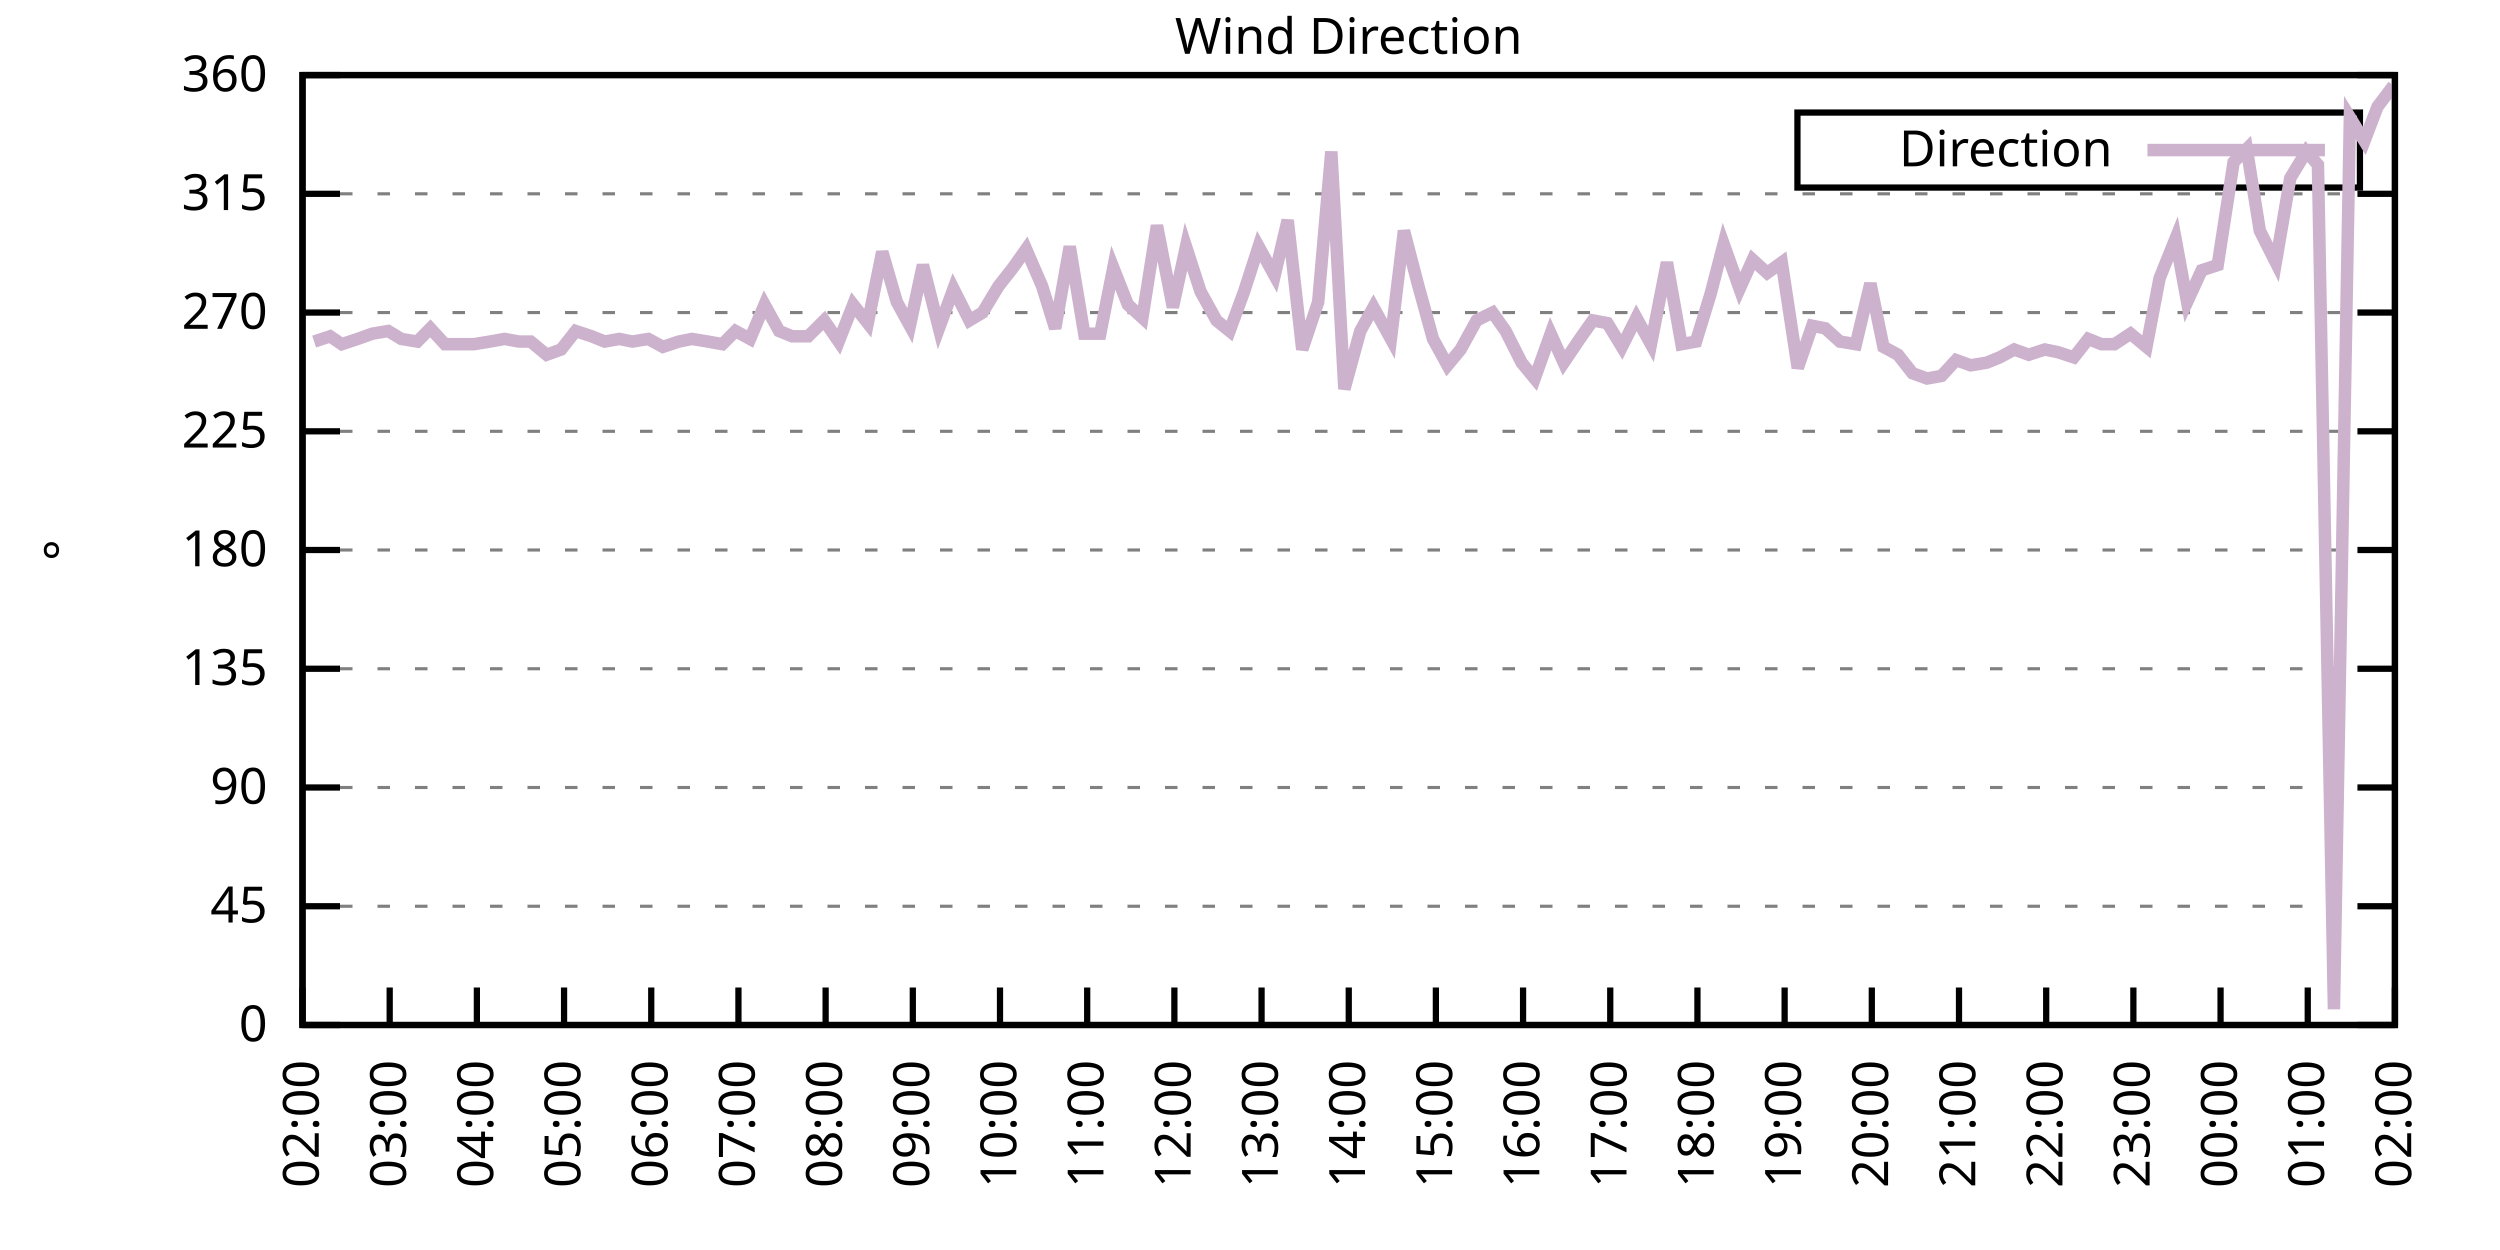
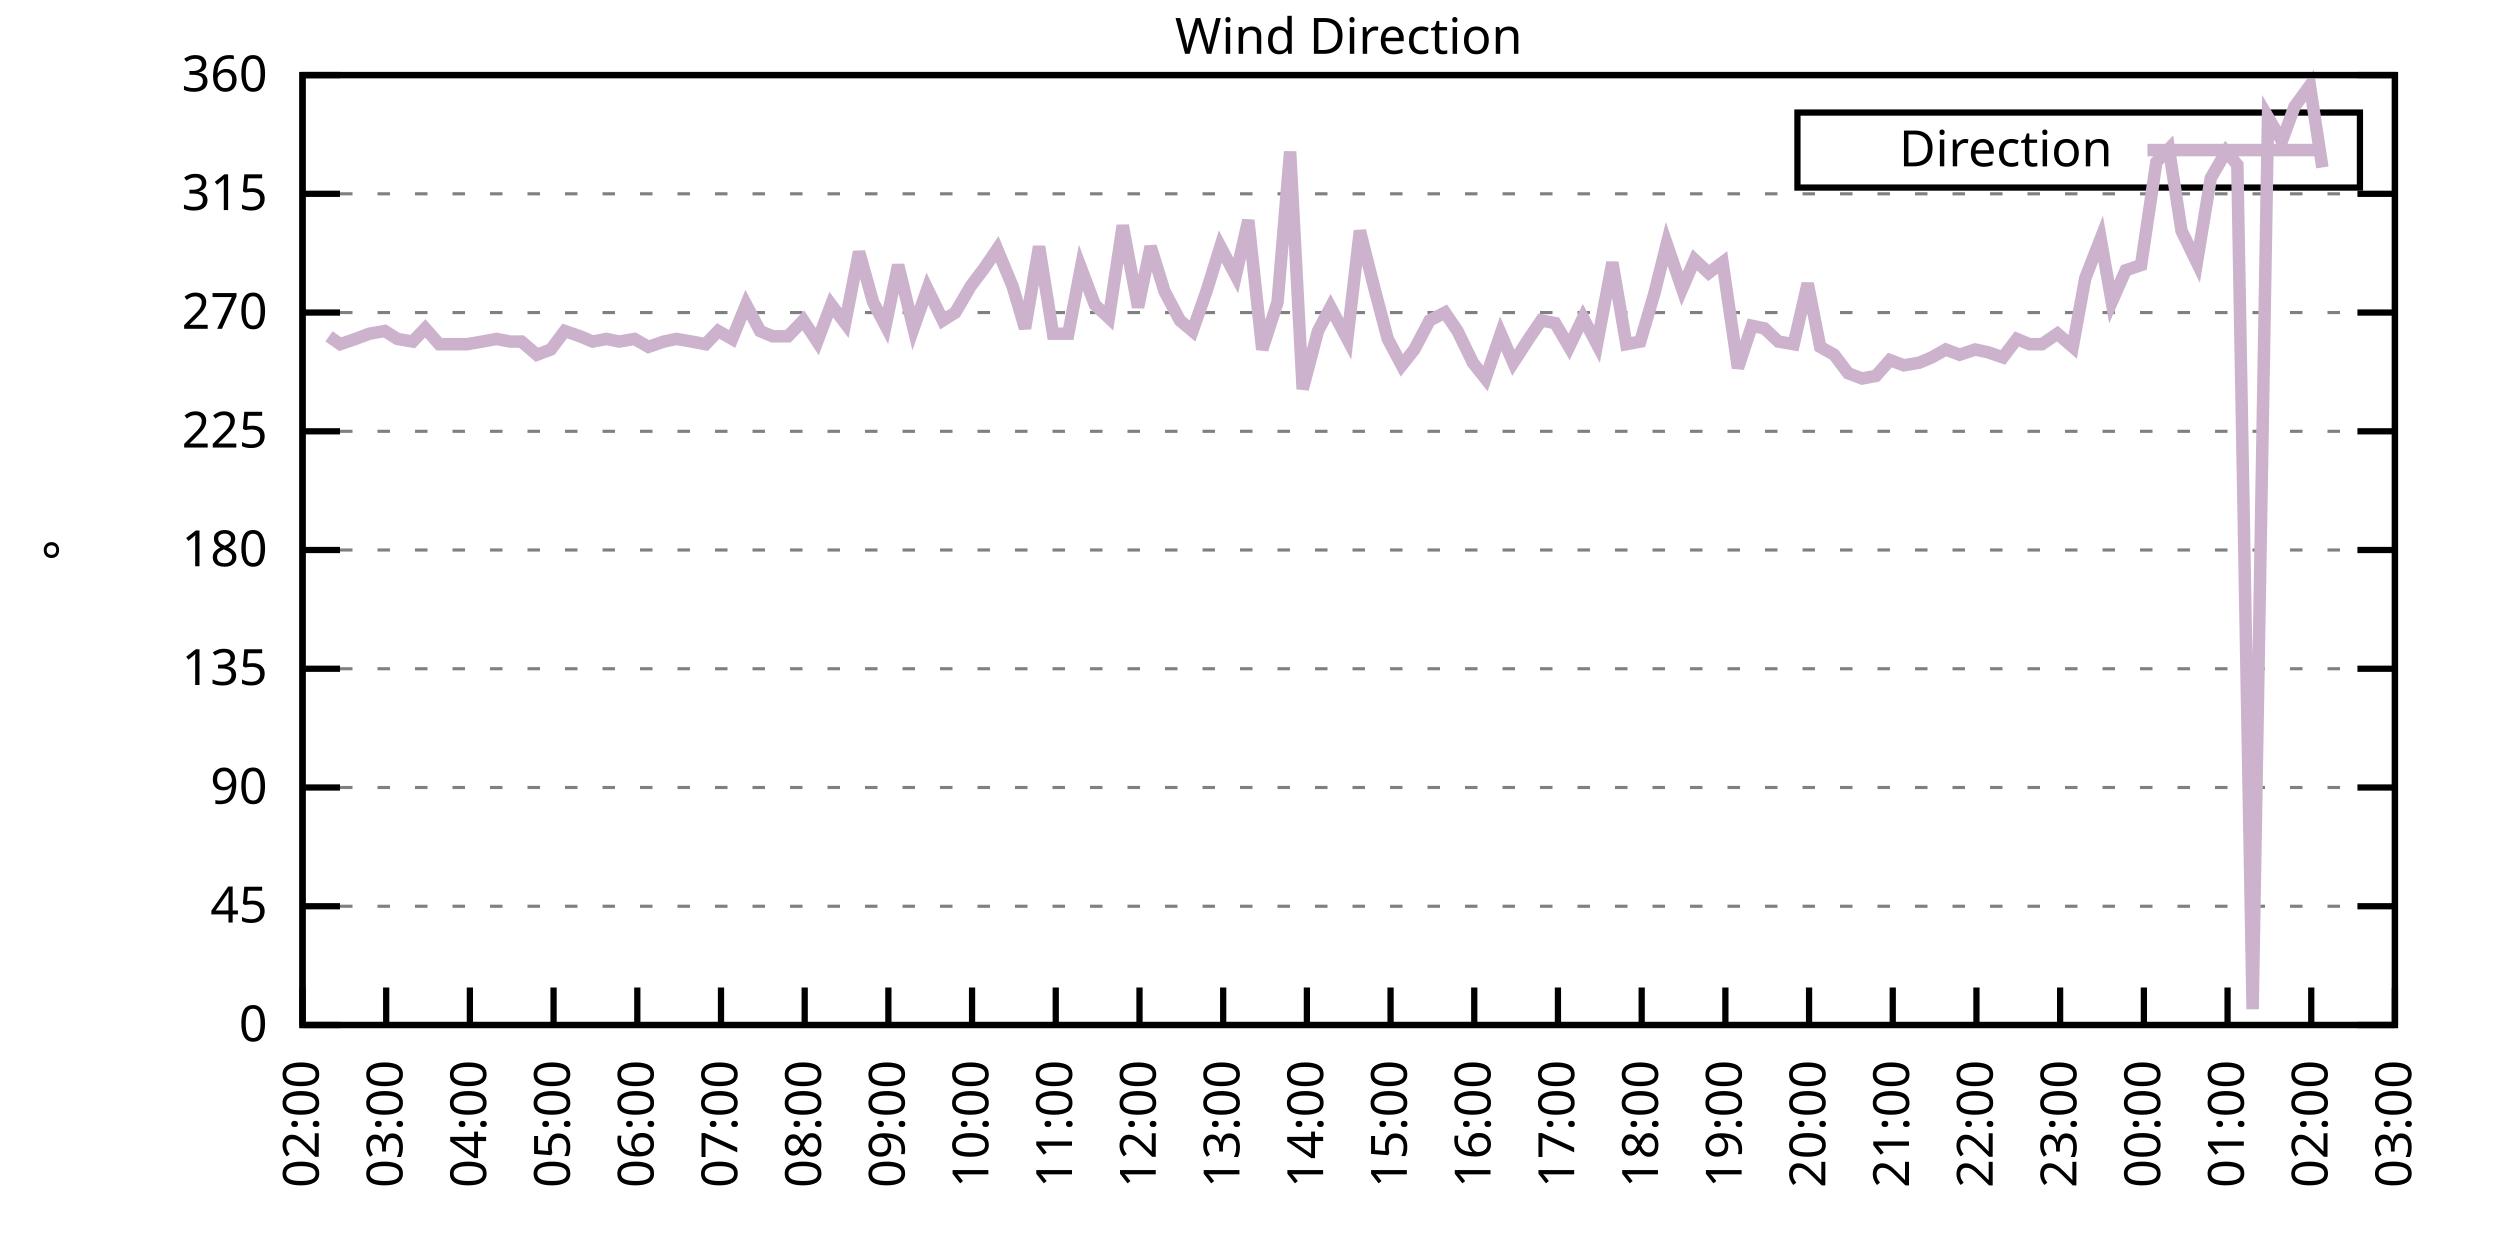
<svg xmlns="http://www.w3.org/2000/svg" xmlns:xlink="http://www.w3.org/1999/xlink" width="400" height="200" viewBox="0 0 400 200">
  <g id="gnuplot_canvas">
    <rect x="0" y="0" width="400" height="200" fill="none" />
    <defs>
      <circle id="gpDot" r="0.5" stroke-width="0.5" stroke="currentColor" />
      <path id="gpPt0" stroke-width="0.333" stroke="currentColor" d="M-1,0 h2 M0,-1 v2" />
      <path id="gpPt1" stroke-width="0.333" stroke="currentColor" d="M-1,-1 L1,1 M1,-1 L-1,1" />
      <path id="gpPt2" stroke-width="0.333" stroke="currentColor" d="M-1,0 L1,0 M0,-1 L0,1 M-1,-1 L1,1 M-1,1 L1,-1" />
      <rect id="gpPt3" stroke-width="0.333" stroke="currentColor" x="-1" y="-1" width="2" height="2" />
      <rect id="gpPt4" stroke-width="0.333" stroke="currentColor" fill="currentColor" x="-1" y="-1" width="2" height="2" />
      <circle id="gpPt5" stroke-width="0.333" stroke="currentColor" cx="0" cy="0" r="1" />
      <use xlink:href="#gpPt5" id="gpPt6" fill="currentColor" stroke="none" />
      <path id="gpPt7" stroke-width="0.333" stroke="currentColor" d="M0,-1.33 L-1.33,0.67 L1.33,0.67 z" />
      <use xlink:href="#gpPt7" id="gpPt8" fill="currentColor" stroke="none" />
      <use xlink:href="#gpPt7" id="gpPt9" stroke="currentColor" transform="rotate(180)" />
      <use xlink:href="#gpPt9" id="gpPt10" fill="currentColor" stroke="none" />
      <use xlink:href="#gpPt3" id="gpPt11" stroke="currentColor" transform="rotate(45)" />
      <use xlink:href="#gpPt11" id="gpPt12" fill="currentColor" stroke="none" />
      <path id="gpPt13" stroke-width="0.333" stroke="currentColor" d="M0,1.330 L1.265,0.411 L0.782,-1.067 L-0.782,-1.076 L-1.265,0.411 z" />
      <use xlink:href="#gpPt13" id="gpPt14" fill="currentColor" stroke="none" />
      <filter id="textbox" filterUnits="objectBoundingBox" x="0" y="0" height="1" width="1">
        <feFlood flood-color="white" flood-opacity="1" result="bgnd" />
        <feComposite in="SourceGraphic" in2="bgnd" operator="atop" />
      </filter>
      <filter id="greybox" filterUnits="objectBoundingBox" x="0" y="0" height="1" width="1">
        <feFlood flood-color="lightgrey" flood-opacity="1" result="grey" />
        <feComposite in="SourceGraphic" in2="grey" operator="atop" />
      </filter>
    </defs>
    <g fill="none" color="white" stroke="currentColor" stroke-width="1.00" stroke-linecap="butt" stroke-linejoin="miter">
</g>
    <g fill="none" color="black" stroke="currentColor" stroke-width="1.00" stroke-linecap="butt" stroke-linejoin="miter">
      <g stroke="none" shape-rendering="crispEdges">
        <polygon fill="rgb(255, 255, 255)" points="48.40,164.00 383.18,164.00 383.18,12.02 48.40,12.02 " />
      </g>
    </g>
    <g fill="none" color="black" stroke="currentColor" stroke-width="1.00" stroke-linecap="butt" stroke-linejoin="miter">
</g>
    <g fill="none" color="black" stroke="black" stroke-width="0.50" stroke-linecap="butt" stroke-linejoin="miter">
</g>
    <g fill="none" color="gray" stroke="currentColor" stroke-width="0.50" stroke-linecap="butt" stroke-linejoin="miter">
      <path stroke="gray" stroke-dasharray="2,4" class="gridline" d="M48.40,164.00 L383.19,164.00  " />
    </g>
    <g fill="none" color="gray" stroke="gray" stroke-width="1.00" stroke-linecap="butt" stroke-linejoin="miter">
</g>
    <g fill="none" color="black" stroke="currentColor" stroke-width="1.00" stroke-linecap="butt" stroke-linejoin="miter">
      <path stroke="black" d="M48.40,164.00 L54.40,164.00 M383.19,164.00 L377.19,164.00  " />
      <g transform="translate(42.80,166.60)" stroke="none" fill="black" font-family="Sans" font-size="8.00" text-anchor="end">
        <text>
          <tspan font-family="Sans"> 0</tspan>
        </text>
      </g>
    </g>
    <g fill="none" color="black" stroke="currentColor" stroke-width="1.00" stroke-linecap="butt" stroke-linejoin="miter">
</g>
    <g fill="none" color="black" stroke="black" stroke-width="0.50" stroke-linecap="butt" stroke-linejoin="miter">
</g>
    <g fill="none" color="gray" stroke="currentColor" stroke-width="0.50" stroke-linecap="butt" stroke-linejoin="miter">
      <path stroke="gray" stroke-dasharray="2,4" class="gridline" d="M48.40,145.00 L383.19,145.00  " />
    </g>
    <g fill="none" color="gray" stroke="gray" stroke-width="1.00" stroke-linecap="butt" stroke-linejoin="miter">
</g>
    <g fill="none" color="black" stroke="currentColor" stroke-width="1.00" stroke-linecap="butt" stroke-linejoin="miter">
      <path stroke="black" d="M48.40,145.00 L54.40,145.00 M383.19,145.00 L377.19,145.00  " />
      <g transform="translate(42.80,147.60)" stroke="none" fill="black" font-family="Sans" font-size="8.00" text-anchor="end">
        <text>
          <tspan font-family="Sans"> 45</tspan>
        </text>
      </g>
    </g>
    <g fill="none" color="black" stroke="currentColor" stroke-width="1.00" stroke-linecap="butt" stroke-linejoin="miter">
</g>
    <g fill="none" color="black" stroke="black" stroke-width="0.50" stroke-linecap="butt" stroke-linejoin="miter">
</g>
    <g fill="none" color="gray" stroke="currentColor" stroke-width="0.50" stroke-linecap="butt" stroke-linejoin="miter">
      <path stroke="gray" stroke-dasharray="2,4" class="gridline" d="M48.40,126.00 L383.19,126.00  " />
    </g>
    <g fill="none" color="gray" stroke="gray" stroke-width="1.00" stroke-linecap="butt" stroke-linejoin="miter">
</g>
    <g fill="none" color="black" stroke="currentColor" stroke-width="1.00" stroke-linecap="butt" stroke-linejoin="miter">
      <path stroke="black" d="M48.40,126.00 L54.40,126.00 M383.19,126.00 L377.19,126.00  " />
      <g transform="translate(42.80,128.60)" stroke="none" fill="black" font-family="Sans" font-size="8.00" text-anchor="end">
        <text>
          <tspan font-family="Sans"> 90</tspan>
        </text>
      </g>
    </g>
    <g fill="none" color="black" stroke="currentColor" stroke-width="1.00" stroke-linecap="butt" stroke-linejoin="miter">
</g>
    <g fill="none" color="black" stroke="black" stroke-width="0.50" stroke-linecap="butt" stroke-linejoin="miter">
</g>
    <g fill="none" color="gray" stroke="currentColor" stroke-width="0.50" stroke-linecap="butt" stroke-linejoin="miter">
      <path stroke="gray" stroke-dasharray="2,4" class="gridline" d="M48.40,107.00 L383.19,107.00  " />
    </g>
    <g fill="none" color="gray" stroke="gray" stroke-width="1.00" stroke-linecap="butt" stroke-linejoin="miter">
</g>
    <g fill="none" color="black" stroke="currentColor" stroke-width="1.00" stroke-linecap="butt" stroke-linejoin="miter">
      <path stroke="black" d="M48.40,107.00 L54.40,107.00 M383.19,107.00 L377.19,107.00  " />
      <g transform="translate(42.80,109.60)" stroke="none" fill="black" font-family="Sans" font-size="8.00" text-anchor="end">
        <text>
          <tspan font-family="Sans"> 135</tspan>
        </text>
      </g>
    </g>
    <g fill="none" color="black" stroke="currentColor" stroke-width="1.00" stroke-linecap="butt" stroke-linejoin="miter">
</g>
    <g fill="none" color="black" stroke="black" stroke-width="0.50" stroke-linecap="butt" stroke-linejoin="miter">
</g>
    <g fill="none" color="gray" stroke="currentColor" stroke-width="0.50" stroke-linecap="butt" stroke-linejoin="miter">
      <path stroke="gray" stroke-dasharray="2,4" class="gridline" d="M48.40,88.00 L383.19,88.00  " />
    </g>
    <g fill="none" color="gray" stroke="gray" stroke-width="1.00" stroke-linecap="butt" stroke-linejoin="miter">
</g>
    <g fill="none" color="black" stroke="currentColor" stroke-width="1.00" stroke-linecap="butt" stroke-linejoin="miter">
      <path stroke="black" d="M48.40,88.00 L54.40,88.00 M383.19,88.00 L377.19,88.00  " />
      <g transform="translate(42.80,90.60)" stroke="none" fill="black" font-family="Sans" font-size="8.00" text-anchor="end">
        <text>
          <tspan font-family="Sans"> 180</tspan>
        </text>
      </g>
    </g>
    <g fill="none" color="black" stroke="currentColor" stroke-width="1.00" stroke-linecap="butt" stroke-linejoin="miter">
</g>
    <g fill="none" color="black" stroke="black" stroke-width="0.50" stroke-linecap="butt" stroke-linejoin="miter">
</g>
    <g fill="none" color="gray" stroke="currentColor" stroke-width="0.50" stroke-linecap="butt" stroke-linejoin="miter">
      <path stroke="gray" stroke-dasharray="2,4" class="gridline" d="M48.40,69.01 L383.19,69.01  " />
    </g>
    <g fill="none" color="gray" stroke="gray" stroke-width="1.00" stroke-linecap="butt" stroke-linejoin="miter">
</g>
    <g fill="none" color="black" stroke="currentColor" stroke-width="1.00" stroke-linecap="butt" stroke-linejoin="miter">
      <path stroke="black" d="M48.40,69.01 L54.40,69.01 M383.19,69.01 L377.19,69.01  " />
      <g transform="translate(42.80,71.61)" stroke="none" fill="black" font-family="Sans" font-size="8.00" text-anchor="end">
        <text>
          <tspan font-family="Sans"> 225</tspan>
        </text>
      </g>
    </g>
    <g fill="none" color="black" stroke="currentColor" stroke-width="1.00" stroke-linecap="butt" stroke-linejoin="miter">
</g>
    <g fill="none" color="black" stroke="black" stroke-width="0.50" stroke-linecap="butt" stroke-linejoin="miter">
</g>
    <g fill="none" color="gray" stroke="currentColor" stroke-width="0.50" stroke-linecap="butt" stroke-linejoin="miter">
      <path stroke="gray" stroke-dasharray="2,4" class="gridline" d="M48.40,50.01 L383.19,50.01  " />
    </g>
    <g fill="none" color="gray" stroke="gray" stroke-width="1.00" stroke-linecap="butt" stroke-linejoin="miter">
</g>
    <g fill="none" color="black" stroke="currentColor" stroke-width="1.00" stroke-linecap="butt" stroke-linejoin="miter">
      <path stroke="black" d="M48.40,50.01 L54.40,50.01 M383.19,50.01 L377.19,50.01  " />
      <g transform="translate(42.80,52.61)" stroke="none" fill="black" font-family="Sans" font-size="8.00" text-anchor="end">
        <text>
          <tspan font-family="Sans"> 270</tspan>
        </text>
      </g>
    </g>
    <g fill="none" color="black" stroke="currentColor" stroke-width="1.00" stroke-linecap="butt" stroke-linejoin="miter">
</g>
    <g fill="none" color="black" stroke="black" stroke-width="0.50" stroke-linecap="butt" stroke-linejoin="miter">
</g>
    <g fill="none" color="gray" stroke="currentColor" stroke-width="0.50" stroke-linecap="butt" stroke-linejoin="miter">
      <path stroke="gray" stroke-dasharray="2,4" class="gridline" d="M48.40,31.01 L383.19,31.01  " />
    </g>
    <g fill="none" color="gray" stroke="gray" stroke-width="1.00" stroke-linecap="butt" stroke-linejoin="miter">
</g>
    <g fill="none" color="black" stroke="currentColor" stroke-width="1.00" stroke-linecap="butt" stroke-linejoin="miter">
      <path stroke="black" d="M48.40,31.01 L54.40,31.01 M383.19,31.01 L377.19,31.01  " />
      <g transform="translate(42.80,33.61)" stroke="none" fill="black" font-family="Sans" font-size="8.00" text-anchor="end">
        <text>
          <tspan font-family="Sans"> 315</tspan>
        </text>
      </g>
    </g>
    <g fill="none" color="black" stroke="currentColor" stroke-width="1.00" stroke-linecap="butt" stroke-linejoin="miter">
</g>
    <g fill="none" color="black" stroke="black" stroke-width="0.50" stroke-linecap="butt" stroke-linejoin="miter">
</g>
    <g fill="none" color="gray" stroke="currentColor" stroke-width="0.50" stroke-linecap="butt" stroke-linejoin="miter">
      <path stroke="gray" stroke-dasharray="2,4" class="gridline" d="M48.40,12.01 L383.19,12.01  " />
    </g>
    <g fill="none" color="gray" stroke="gray" stroke-width="1.00" stroke-linecap="butt" stroke-linejoin="miter">
</g>
    <g fill="none" color="black" stroke="currentColor" stroke-width="1.00" stroke-linecap="butt" stroke-linejoin="miter">
      <path stroke="black" d="M48.40,12.01 L54.40,12.01 M383.19,12.01 L377.19,12.01  " />
      <g transform="translate(42.80,14.61)" stroke="none" fill="black" font-family="Sans" font-size="8.00" text-anchor="end">
        <text>
          <tspan font-family="Sans"> 360</tspan>
        </text>
      </g>
    </g>
    <g fill="none" color="black" stroke="currentColor" stroke-width="1.00" stroke-linecap="butt" stroke-linejoin="miter">
      <path stroke="black" d="M48.40,164.00 L48.40,158.00  " />
      <g transform="translate(51.00,169.60) rotate(270.00)" stroke="none" fill="black" font-family="Sans" font-size="8.00" text-anchor="end">
        <text>
          <tspan font-family="Sans">02:00</tspan>
        </text>
      </g>
    </g>
    <g fill="none" color="black" stroke="currentColor" stroke-width="1.00" stroke-linecap="butt" stroke-linejoin="miter">
-       <path stroke="black" d="M62.35,164.00 L62.35,158.00  " />
-       <g transform="translate(64.95,169.60) rotate(270.00)" stroke="none" fill="black" font-family="Sans" font-size="8.00" text-anchor="end">
+       <path stroke="black" d="M61.79,164.00 L61.79,158.00  " />
+       <g transform="translate(64.39,169.60) rotate(270.00)" stroke="none" fill="black" font-family="Sans" font-size="8.00" text-anchor="end">
        <text>
          <tspan font-family="Sans">03:00</tspan>
        </text>
      </g>
    </g>
    <g fill="none" color="black" stroke="currentColor" stroke-width="1.00" stroke-linecap="butt" stroke-linejoin="miter">
-       <path stroke="black" d="M76.30,164.00 L76.30,158.00  " />
-       <g transform="translate(78.90,169.60) rotate(270.00)" stroke="none" fill="black" font-family="Sans" font-size="8.00" text-anchor="end">
+       <path stroke="black" d="M75.18,164.00 L75.18,158.00  " />
+       <g transform="translate(77.78,169.60) rotate(270.00)" stroke="none" fill="black" font-family="Sans" font-size="8.00" text-anchor="end">
        <text>
          <tspan font-family="Sans">04:00</tspan>
        </text>
      </g>
    </g>
    <g fill="none" color="black" stroke="currentColor" stroke-width="1.00" stroke-linecap="butt" stroke-linejoin="miter">
-       <path stroke="black" d="M90.25,164.00 L90.25,158.00  " />
-       <g transform="translate(92.85,169.60) rotate(270.00)" stroke="none" fill="black" font-family="Sans" font-size="8.00" text-anchor="end">
+       <path stroke="black" d="M88.57,164.00 L88.57,158.00  " />
+       <g transform="translate(91.17,169.60) rotate(270.00)" stroke="none" fill="black" font-family="Sans" font-size="8.00" text-anchor="end">
        <text>
          <tspan font-family="Sans">05:00</tspan>
        </text>
      </g>
    </g>
    <g fill="none" color="black" stroke="currentColor" stroke-width="1.00" stroke-linecap="butt" stroke-linejoin="miter">
-       <path stroke="black" d="M104.20,164.00 L104.20,158.00  " />
-       <g transform="translate(106.80,169.60) rotate(270.00)" stroke="none" fill="black" font-family="Sans" font-size="8.00" text-anchor="end">
+       <path stroke="black" d="M101.97,164.00 L101.97,158.00  " />
+       <g transform="translate(104.57,169.60) rotate(270.00)" stroke="none" fill="black" font-family="Sans" font-size="8.00" text-anchor="end">
        <text>
          <tspan font-family="Sans">06:00</tspan>
        </text>
      </g>
    </g>
    <g fill="none" color="black" stroke="currentColor" stroke-width="1.00" stroke-linecap="butt" stroke-linejoin="miter">
-       <path stroke="black" d="M118.15,164.00 L118.15,158.00  " />
-       <g transform="translate(120.75,169.60) rotate(270.00)" stroke="none" fill="black" font-family="Sans" font-size="8.00" text-anchor="end">
+       <path stroke="black" d="M115.36,164.00 L115.36,158.00  " />
+       <g transform="translate(117.96,169.60) rotate(270.00)" stroke="none" fill="black" font-family="Sans" font-size="8.00" text-anchor="end">
        <text>
          <tspan font-family="Sans">07:00</tspan>
        </text>
      </g>
    </g>
    <g fill="none" color="black" stroke="currentColor" stroke-width="1.00" stroke-linecap="butt" stroke-linejoin="miter">
-       <path stroke="black" d="M132.10,164.00 L132.10,158.00  " />
-       <g transform="translate(134.70,169.60) rotate(270.00)" stroke="none" fill="black" font-family="Sans" font-size="8.00" text-anchor="end">
+       <path stroke="black" d="M128.75,164.00 L128.75,158.00  " />
+       <g transform="translate(131.35,169.60) rotate(270.00)" stroke="none" fill="black" font-family="Sans" font-size="8.00" text-anchor="end">
        <text>
          <tspan font-family="Sans">08:00</tspan>
        </text>
      </g>
    </g>
    <g fill="none" color="black" stroke="currentColor" stroke-width="1.00" stroke-linecap="butt" stroke-linejoin="miter">
-       <path stroke="black" d="M146.05,164.00 L146.05,158.00  " />
-       <g transform="translate(148.65,169.60) rotate(270.00)" stroke="none" fill="black" font-family="Sans" font-size="8.00" text-anchor="end">
+       <path stroke="black" d="M142.14,164.00 L142.14,158.00  " />
+       <g transform="translate(144.74,169.60) rotate(270.00)" stroke="none" fill="black" font-family="Sans" font-size="8.00" text-anchor="end">
        <text>
          <tspan font-family="Sans">09:00</tspan>
        </text>
      </g>
    </g>
    <g fill="none" color="black" stroke="currentColor" stroke-width="1.00" stroke-linecap="butt" stroke-linejoin="miter">
-       <path stroke="black" d="M160.00,164.00 L160.00,158.00  " />
-       <g transform="translate(162.60,169.60) rotate(270.00)" stroke="none" fill="black" font-family="Sans" font-size="8.00" text-anchor="end">
+       <path stroke="black" d="M155.53,164.00 L155.53,158.00  " />
+       <g transform="translate(158.13,169.60) rotate(270.00)" stroke="none" fill="black" font-family="Sans" font-size="8.00" text-anchor="end">
        <text>
          <tspan font-family="Sans">10:00</tspan>
        </text>
      </g>
    </g>
    <g fill="none" color="black" stroke="currentColor" stroke-width="1.00" stroke-linecap="butt" stroke-linejoin="miter">
-       <path stroke="black" d="M173.95,164.00 L173.95,158.00  " />
-       <g transform="translate(176.55,169.60) rotate(270.00)" stroke="none" fill="black" font-family="Sans" font-size="8.00" text-anchor="end">
+       <path stroke="black" d="M168.92,164.00 L168.92,158.00  " />
+       <g transform="translate(171.52,169.60) rotate(270.00)" stroke="none" fill="black" font-family="Sans" font-size="8.00" text-anchor="end">
        <text>
          <tspan font-family="Sans">11:00</tspan>
        </text>
      </g>
    </g>
    <g fill="none" color="black" stroke="currentColor" stroke-width="1.00" stroke-linecap="butt" stroke-linejoin="miter">
-       <path stroke="black" d="M187.90,164.00 L187.90,158.00  " />
-       <g transform="translate(190.50,169.60) rotate(270.00)" stroke="none" fill="black" font-family="Sans" font-size="8.00" text-anchor="end">
+       <path stroke="black" d="M182.32,164.00 L182.32,158.00  " />
+       <g transform="translate(184.92,169.60) rotate(270.00)" stroke="none" fill="black" font-family="Sans" font-size="8.00" text-anchor="end">
        <text>
          <tspan font-family="Sans">12:00</tspan>
        </text>
      </g>
    </g>
    <g fill="none" color="black" stroke="currentColor" stroke-width="1.00" stroke-linecap="butt" stroke-linejoin="miter">
-       <path stroke="black" d="M201.85,164.00 L201.85,158.00  " />
-       <g transform="translate(204.45,169.60) rotate(270.00)" stroke="none" fill="black" font-family="Sans" font-size="8.00" text-anchor="end">
+       <path stroke="black" d="M195.71,164.00 L195.71,158.00  " />
+       <g transform="translate(198.31,169.60) rotate(270.00)" stroke="none" fill="black" font-family="Sans" font-size="8.00" text-anchor="end">
        <text>
          <tspan font-family="Sans">13:00</tspan>
        </text>
      </g>
    </g>
    <g fill="none" color="black" stroke="currentColor" stroke-width="1.00" stroke-linecap="butt" stroke-linejoin="miter">
-       <path stroke="black" d="M215.80,164.00 L215.80,158.00  " />
-       <g transform="translate(218.40,169.60) rotate(270.00)" stroke="none" fill="black" font-family="Sans" font-size="8.00" text-anchor="end">
+       <path stroke="black" d="M209.10,164.00 L209.10,158.00  " />
+       <g transform="translate(211.70,169.60) rotate(270.00)" stroke="none" fill="black" font-family="Sans" font-size="8.00" text-anchor="end">
        <text>
          <tspan font-family="Sans">14:00</tspan>
        </text>
      </g>
    </g>
    <g fill="none" color="black" stroke="currentColor" stroke-width="1.00" stroke-linecap="butt" stroke-linejoin="miter">
-       <path stroke="black" d="M229.74,164.00 L229.74,158.00  " />
-       <g transform="translate(232.34,169.60) rotate(270.00)" stroke="none" fill="black" font-family="Sans" font-size="8.00" text-anchor="end">
+       <path stroke="black" d="M222.49,164.00 L222.49,158.00  " />
+       <g transform="translate(225.09,169.60) rotate(270.00)" stroke="none" fill="black" font-family="Sans" font-size="8.00" text-anchor="end">
        <text>
          <tspan font-family="Sans">15:00</tspan>
        </text>
      </g>
    </g>
    <g fill="none" color="black" stroke="currentColor" stroke-width="1.00" stroke-linecap="butt" stroke-linejoin="miter">
-       <path stroke="black" d="M243.69,164.00 L243.69,158.00  " />
-       <g transform="translate(246.29,169.60) rotate(270.00)" stroke="none" fill="black" font-family="Sans" font-size="8.00" text-anchor="end">
+       <path stroke="black" d="M235.88,164.00 L235.88,158.00  " />
+       <g transform="translate(238.48,169.60) rotate(270.00)" stroke="none" fill="black" font-family="Sans" font-size="8.00" text-anchor="end">
        <text>
          <tspan font-family="Sans">16:00</tspan>
        </text>
      </g>
    </g>
    <g fill="none" color="black" stroke="currentColor" stroke-width="1.00" stroke-linecap="butt" stroke-linejoin="miter">
-       <path stroke="black" d="M257.64,164.00 L257.64,158.00  " />
-       <g transform="translate(260.24,169.60) rotate(270.00)" stroke="none" fill="black" font-family="Sans" font-size="8.00" text-anchor="end">
+       <path stroke="black" d="M249.27,164.00 L249.27,158.00  " />
+       <g transform="translate(251.87,169.60) rotate(270.00)" stroke="none" fill="black" font-family="Sans" font-size="8.00" text-anchor="end">
        <text>
          <tspan font-family="Sans">17:00</tspan>
        </text>
      </g>
    </g>
    <g fill="none" color="black" stroke="currentColor" stroke-width="1.00" stroke-linecap="butt" stroke-linejoin="miter">
-       <path stroke="black" d="M271.59,164.00 L271.59,158.00  " />
-       <g transform="translate(274.19,169.60) rotate(270.00)" stroke="none" fill="black" font-family="Sans" font-size="8.00" text-anchor="end">
+       <path stroke="black" d="M262.67,164.00 L262.67,158.00  " />
+       <g transform="translate(265.27,169.60) rotate(270.00)" stroke="none" fill="black" font-family="Sans" font-size="8.00" text-anchor="end">
        <text>
          <tspan font-family="Sans">18:00</tspan>
        </text>
      </g>
    </g>
    <g fill="none" color="black" stroke="currentColor" stroke-width="1.00" stroke-linecap="butt" stroke-linejoin="miter">
-       <path stroke="black" d="M285.54,164.00 L285.54,158.00  " />
-       <g transform="translate(288.14,169.60) rotate(270.00)" stroke="none" fill="black" font-family="Sans" font-size="8.00" text-anchor="end">
+       <path stroke="black" d="M276.06,164.00 L276.06,158.00  " />
+       <g transform="translate(278.66,169.60) rotate(270.00)" stroke="none" fill="black" font-family="Sans" font-size="8.00" text-anchor="end">
        <text>
          <tspan font-family="Sans">19:00</tspan>
        </text>
      </g>
    </g>
    <g fill="none" color="black" stroke="currentColor" stroke-width="1.00" stroke-linecap="butt" stroke-linejoin="miter">
-       <path stroke="black" d="M299.49,164.00 L299.49,158.00  " />
-       <g transform="translate(302.09,169.60) rotate(270.00)" stroke="none" fill="black" font-family="Sans" font-size="8.00" text-anchor="end">
+       <path stroke="black" d="M289.45,164.00 L289.45,158.00  " />
+       <g transform="translate(292.05,169.60) rotate(270.00)" stroke="none" fill="black" font-family="Sans" font-size="8.00" text-anchor="end">
        <text>
          <tspan font-family="Sans">20:00</tspan>
        </text>
      </g>
    </g>
    <g fill="none" color="black" stroke="currentColor" stroke-width="1.00" stroke-linecap="butt" stroke-linejoin="miter">
-       <path stroke="black" d="M313.44,164.00 L313.44,158.00  " />
-       <g transform="translate(316.04,169.60) rotate(270.00)" stroke="none" fill="black" font-family="Sans" font-size="8.00" text-anchor="end">
+       <path stroke="black" d="M302.84,164.00 L302.84,158.00  " />
+       <g transform="translate(305.44,169.60) rotate(270.00)" stroke="none" fill="black" font-family="Sans" font-size="8.00" text-anchor="end">
        <text>
          <tspan font-family="Sans">21:00</tspan>
        </text>
      </g>
    </g>
    <g fill="none" color="black" stroke="currentColor" stroke-width="1.00" stroke-linecap="butt" stroke-linejoin="miter">
-       <path stroke="black" d="M327.39,164.00 L327.39,158.00  " />
-       <g transform="translate(329.99,169.60) rotate(270.00)" stroke="none" fill="black" font-family="Sans" font-size="8.00" text-anchor="end">
+       <path stroke="black" d="M316.23,164.00 L316.23,158.00  " />
+       <g transform="translate(318.83,169.60) rotate(270.00)" stroke="none" fill="black" font-family="Sans" font-size="8.00" text-anchor="end">
        <text>
          <tspan font-family="Sans">22:00</tspan>
        </text>
      </g>
    </g>
    <g fill="none" color="black" stroke="currentColor" stroke-width="1.00" stroke-linecap="butt" stroke-linejoin="miter">
-       <path stroke="black" d="M341.34,164.00 L341.34,158.00  " />
-       <g transform="translate(343.94,169.60) rotate(270.00)" stroke="none" fill="black" font-family="Sans" font-size="8.00" text-anchor="end">
+       <path stroke="black" d="M329.62,164.00 L329.62,158.00  " />
+       <g transform="translate(332.22,169.60) rotate(270.00)" stroke="none" fill="black" font-family="Sans" font-size="8.00" text-anchor="end">
        <text>
          <tspan font-family="Sans">23:00</tspan>
        </text>
      </g>
    </g>
    <g fill="none" color="black" stroke="currentColor" stroke-width="1.00" stroke-linecap="butt" stroke-linejoin="miter">
-       <path stroke="black" d="M355.29,164.00 L355.29,158.00  " />
-       <g transform="translate(357.89,169.60) rotate(270.00)" stroke="none" fill="black" font-family="Sans" font-size="8.00" text-anchor="end">
+       <path stroke="black" d="M343.02,164.00 L343.02,158.00  " />
+       <g transform="translate(345.62,169.60) rotate(270.00)" stroke="none" fill="black" font-family="Sans" font-size="8.00" text-anchor="end">
        <text>
          <tspan font-family="Sans">00:00</tspan>
        </text>
      </g>
    </g>
    <g fill="none" color="black" stroke="currentColor" stroke-width="1.00" stroke-linecap="butt" stroke-linejoin="miter">
-       <path stroke="black" d="M369.24,164.00 L369.24,158.00  " />
-       <g transform="translate(371.84,169.60) rotate(270.00)" stroke="none" fill="black" font-family="Sans" font-size="8.00" text-anchor="end">
+       <path stroke="black" d="M356.41,164.00 L356.41,158.00  " />
+       <g transform="translate(359.01,169.60) rotate(270.00)" stroke="none" fill="black" font-family="Sans" font-size="8.00" text-anchor="end">
        <text>
          <tspan font-family="Sans">01:00</tspan>
+         </text>
+       </g>
+     </g>
+     <g fill="none" color="black" stroke="currentColor" stroke-width="1.00" stroke-linecap="butt" stroke-linejoin="miter">
+       <path stroke="black" d="M369.80,164.00 L369.80,158.00  " />
+       <g transform="translate(372.40,169.60) rotate(270.00)" stroke="none" fill="black" font-family="Sans" font-size="8.00" text-anchor="end">
+         <text>
+           <tspan font-family="Sans">02:00</tspan>
        </text>
      </g>
    </g>
    <g fill="none" color="black" stroke="currentColor" stroke-width="1.00" stroke-linecap="butt" stroke-linejoin="miter">
      <path stroke="black" d="M383.19,164.00 L383.19,158.00  " />
      <g transform="translate(385.79,169.60) rotate(270.00)" stroke="none" fill="black" font-family="Sans" font-size="8.00" text-anchor="end">
        <text>
-           <tspan font-family="Sans">02:00</tspan>
+           <tspan font-family="Sans">03:00</tspan>
        </text>
      </g>
    </g>
    <g fill="none" color="black" stroke="currentColor" stroke-width="1.00" stroke-linecap="butt" stroke-linejoin="miter">
</g>
    <g fill="none" color="black" stroke="currentColor" stroke-width="1.00" stroke-linecap="butt" stroke-linejoin="miter">
      <path stroke="black" d="M48.40,12.01 L48.40,164.00 L383.19,164.00 L383.19,12.01 L48.40,12.01 Z  " />
    </g>
    <g fill="none" color="black" stroke="currentColor" stroke-width="1.00" stroke-linecap="butt" stroke-linejoin="miter">
</g>
    <g fill="none" color="black" stroke="currentColor" stroke-width="1.00" stroke-linecap="butt" stroke-linejoin="miter">
      <path stroke="black" d="M287.59,30.01 L287.59,18.01 L377.59,18.01 L377.59,30.01 L287.59,30.01 Z  " />
    </g>
    <g id="Wind_direction_plot_1">
      <g fill="none" color="white" stroke="black" stroke-width="2.00" stroke-linecap="butt" stroke-linejoin="miter">
</g>
      <g fill="none" color="black" stroke="currentColor" stroke-width="2.00" stroke-linecap="butt" stroke-linejoin="miter">
        <g transform="translate(337.99,26.61)" stroke="none" fill="black" font-family="Sans" font-size="8.00" text-anchor="end">
          <text>
            <tspan font-family="Sans">Direction</tspan>
          </text>
        </g>
      </g>
      <g fill="none" color="black" stroke="currentColor" stroke-width="2.00" stroke-linecap="butt" stroke-linejoin="miter">
-         <path stroke="rgb(204, 178, 204)" d="M343.59,24.01 L371.99,24.01 M50.26,54.65 L52.82,53.81 L54.68,55.07 L57.23,54.23 L59.56,53.39 L62.12,52.96   L64.21,54.23 L66.77,54.65 L68.86,52.54 L71.18,55.07 L73.51,55.07 L75.83,55.07 L78.39,54.65 L80.72,54.23   L83.04,54.65 L84.90,54.65 L87.46,56.76 L89.78,55.92 L92.11,52.96 L94.67,53.81 L96.76,54.65 L99.08,54.23   L101.18,54.65 L103.73,54.23 L106.06,55.50 L108.62,54.65 L110.71,54.23 L113.27,54.65 L115.59,55.07 L117.68,52.96   L120.01,54.23 L122.33,48.74 L124.66,52.96 L126.75,53.81 L129.31,53.81 L131.87,51.27 L134.19,54.65 L136.51,48.74   L138.84,51.70 L141.16,40.30 L143.49,48.32 L145.58,52.12 L147.67,42.41 L150.23,52.54 L152.56,46.21 L155.11,51.27   L157.21,50.01 L159.76,45.79 L162.09,42.83 L164.18,39.87 L166.74,45.79 L168.83,52.54 L171.16,39.45 L173.48,53.39   L176.04,53.39 L178.13,42.83 L180.46,48.74 L182.78,50.85 L185.11,36.08 L187.66,49.16 L189.76,39.45 L192.08,46.63   L194.64,51.27 L196.73,52.96 L199.06,46.63 L201.38,39.45 L203.94,44.10 L206.03,35.23 L208.36,55.92 L210.91,48.32   L213.01,24.25 L215.10,62.25 L217.65,52.96 L219.75,49.16 L222.54,54.23 L224.63,36.92 L226.95,45.79 L229.28,54.23   L231.60,58.45 L233.70,55.92 L236.25,51.27 L238.81,50.01 L240.90,52.96 L243.46,58.03 L245.55,60.56 L248.11,53.39   L250.20,58.03 L252.76,54.23 L254.85,51.27 L257.18,51.70 L259.50,55.50 L261.83,50.85 L264.15,55.07 L266.71,41.99   L269.04,55.07 L271.36,54.65 L273.69,47.05 L275.78,39.03 L278.34,46.21 L280.43,41.56 L282.75,43.67 L285.08,41.99   L287.64,58.87 L289.96,52.12 L292.05,52.54 L294.38,54.65 L296.94,55.07 L299.26,45.36 L301.35,55.50 L303.68,56.76   L306.00,59.72 L308.33,60.56 L310.65,60.14 L312.98,57.61 L315.30,58.45 L317.86,58.03 L319.95,57.18 L322.28,55.92   L324.60,56.76 L327.16,55.92 L329.25,56.34 L331.81,57.18 L334.13,54.23 L336.23,55.07 L338.32,55.07 L340.88,53.39   L343.43,55.50 L345.53,44.52 L348.08,38.19 L349.94,48.32 L352.27,43.25 L354.83,42.41 L357.38,25.94 L359.48,23.83   L361.57,36.92 L364.13,41.99 L366.45,28.48 L369.01,24.25 L370.87,26.36 L373.43,161.47 L375.98,18.77 L378.31,22.56   L380.40,17.08 L382.96,13.70  " />
+         <path stroke="rgb(204, 178, 204)" d="M343.59,24.01 L371.99,24.01 M52.64,53.81 L54.43,55.07 L56.88,54.23 L59.11,53.39 L61.57,52.96 L63.58,54.23   L66.03,54.65 L68.04,52.54 L70.27,55.07 L72.50,55.07 L74.74,55.07 L77.19,54.65 L79.42,54.23 L81.66,54.65   L83.44,54.65 L85.90,56.76 L88.13,55.92 L90.36,52.96 L92.82,53.81 L94.82,54.65 L97.06,54.23 L99.06,54.65   L101.52,54.23 L103.75,55.50 L106.21,54.65 L108.22,54.23 L110.67,54.65 L112.90,55.07 L114.91,52.96 L117.14,54.23   L119.38,48.74 L121.61,52.96 L123.62,53.81 L126.07,53.81 L128.53,51.27 L130.76,54.65 L132.99,48.74 L135.22,51.70   L137.45,40.30 L139.69,48.32 L141.69,52.12 L143.70,42.41 L146.16,52.54 L148.39,46.21 L150.85,51.27 L152.85,50.01   L155.31,45.79 L157.54,42.83 L159.55,39.87 L162.01,45.79 L164.01,52.54 L166.25,39.45 L168.48,53.39 L170.93,53.39   L172.94,42.83 L175.17,48.74 L177.41,50.85 L179.64,36.08 L182.09,49.16 L184.10,39.45 L186.33,46.63 L188.79,51.27   L190.80,52.96 L193.03,46.63 L195.26,39.45 L197.72,44.10 L199.73,35.23 L201.96,55.92 L204.41,48.32 L206.42,24.25   L208.43,62.25 L210.88,52.96 L212.89,49.16 L215.57,54.23 L217.58,36.92 L219.81,45.79 L222.04,54.23 L224.28,58.45   L226.29,55.92 L228.74,51.27 L231.20,50.01 L233.20,52.96 L235.66,58.03 L237.67,60.56 L240.12,53.39 L242.13,58.03   L244.59,54.23 L246.60,51.27 L248.83,51.70 L251.06,55.50 L253.29,50.85 L255.52,55.07 L257.98,41.99 L260.21,55.07   L262.44,54.65 L264.67,47.05 L266.68,39.03 L269.14,46.21 L271.15,41.56 L273.38,43.67 L275.61,41.99 L278.07,58.87   L280.30,52.12 L282.31,52.54 L284.54,54.65 L286.99,55.07 L289.23,45.36 L291.23,55.50 L293.47,56.76 L295.70,59.72   L297.93,60.56 L300.16,60.14 L302.39,57.61 L304.63,58.45 L307.08,58.03 L309.09,57.18 L311.32,55.92 L313.55,56.76   L316.01,55.92 L318.02,56.34 L320.47,57.18 L322.70,54.23 L324.71,55.07 L326.72,55.07 L329.18,53.39 L331.63,55.50   L333.64,44.52 L336.10,38.19 L337.88,48.32 L340.11,43.25 L342.57,42.41 L345.02,25.94 L347.03,23.83 L349.04,36.92   L351.50,41.99 L353.73,28.48 L356.18,24.25 L357.97,26.36 L360.42,161.47 L362.88,18.77 L365.11,22.56 L367.12,17.08   L369.58,13.70 L371.58,26.79  " />
      </g>
    </g>
    <g fill="none" color="black" stroke="currentColor" stroke-width="2.00" stroke-linecap="butt" stroke-linejoin="miter">
</g>
    <g fill="none" color="black" stroke="black" stroke-width="1.00" stroke-linecap="butt" stroke-linejoin="miter">
</g>
    <g fill="none" color="black" stroke="currentColor" stroke-width="1.00" stroke-linecap="butt" stroke-linejoin="miter">
      <path stroke="black" d="M48.40,12.01 L48.40,164.00 L383.19,164.00 L383.19,12.01 L48.40,12.01 Z  " />
      <g transform="translate(12.80,88.01) rotate(270.00)" stroke="none" fill="black" font-family="Sans" font-size="8.00" text-anchor="middle">
        <text>
          <tspan font-family="Sans">°</tspan>
        </text>
      </g>
    </g>
    <g fill="none" color="black" stroke="currentColor" stroke-width="1.00" stroke-linecap="butt" stroke-linejoin="miter">
</g>
    <g fill="none" color="black" stroke="currentColor" stroke-width="1.00" stroke-linecap="butt" stroke-linejoin="miter">
      <g transform="translate(215.79,8.61)" stroke="none" fill="black" font-family="Sans" font-size="8.00" text-anchor="middle">
        <text>
          <tspan font-family="Sans">Wind Direction</tspan>
        </text>
      </g>
    </g>
    <g fill="none" color="black" stroke="currentColor" stroke-width="1.00" stroke-linecap="butt" stroke-linejoin="miter">
</g>
  </g>
</svg>
